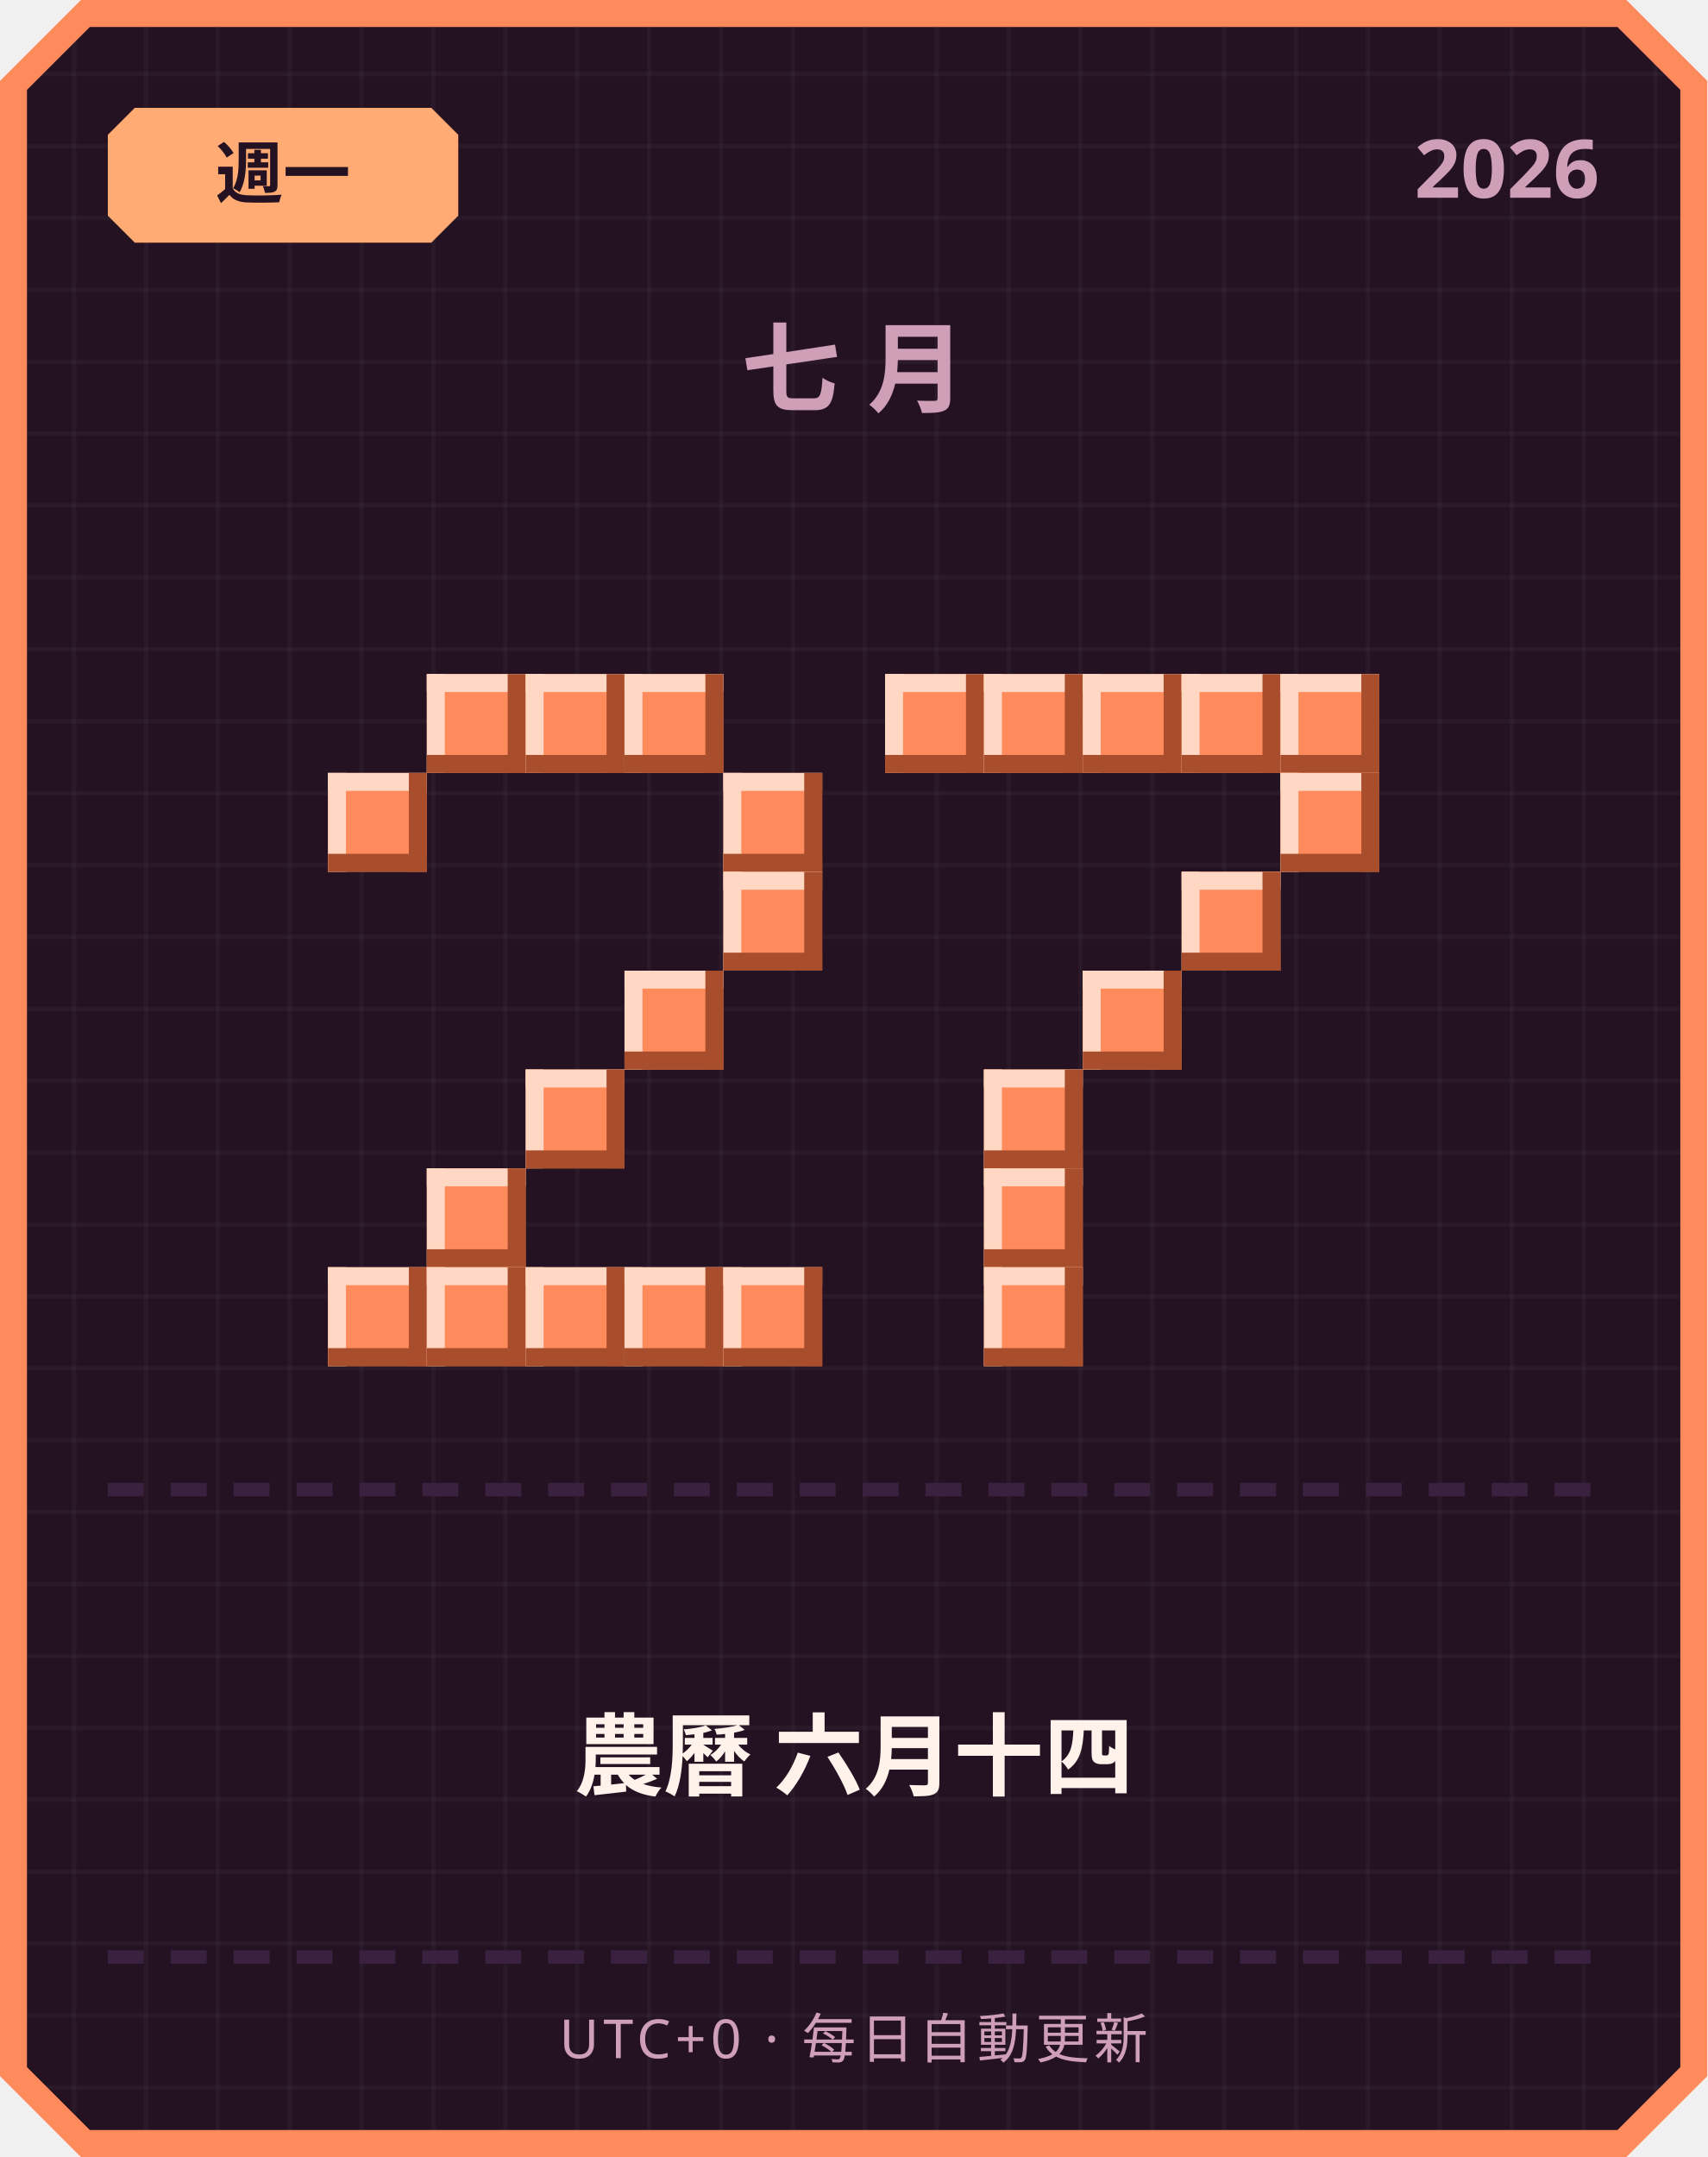
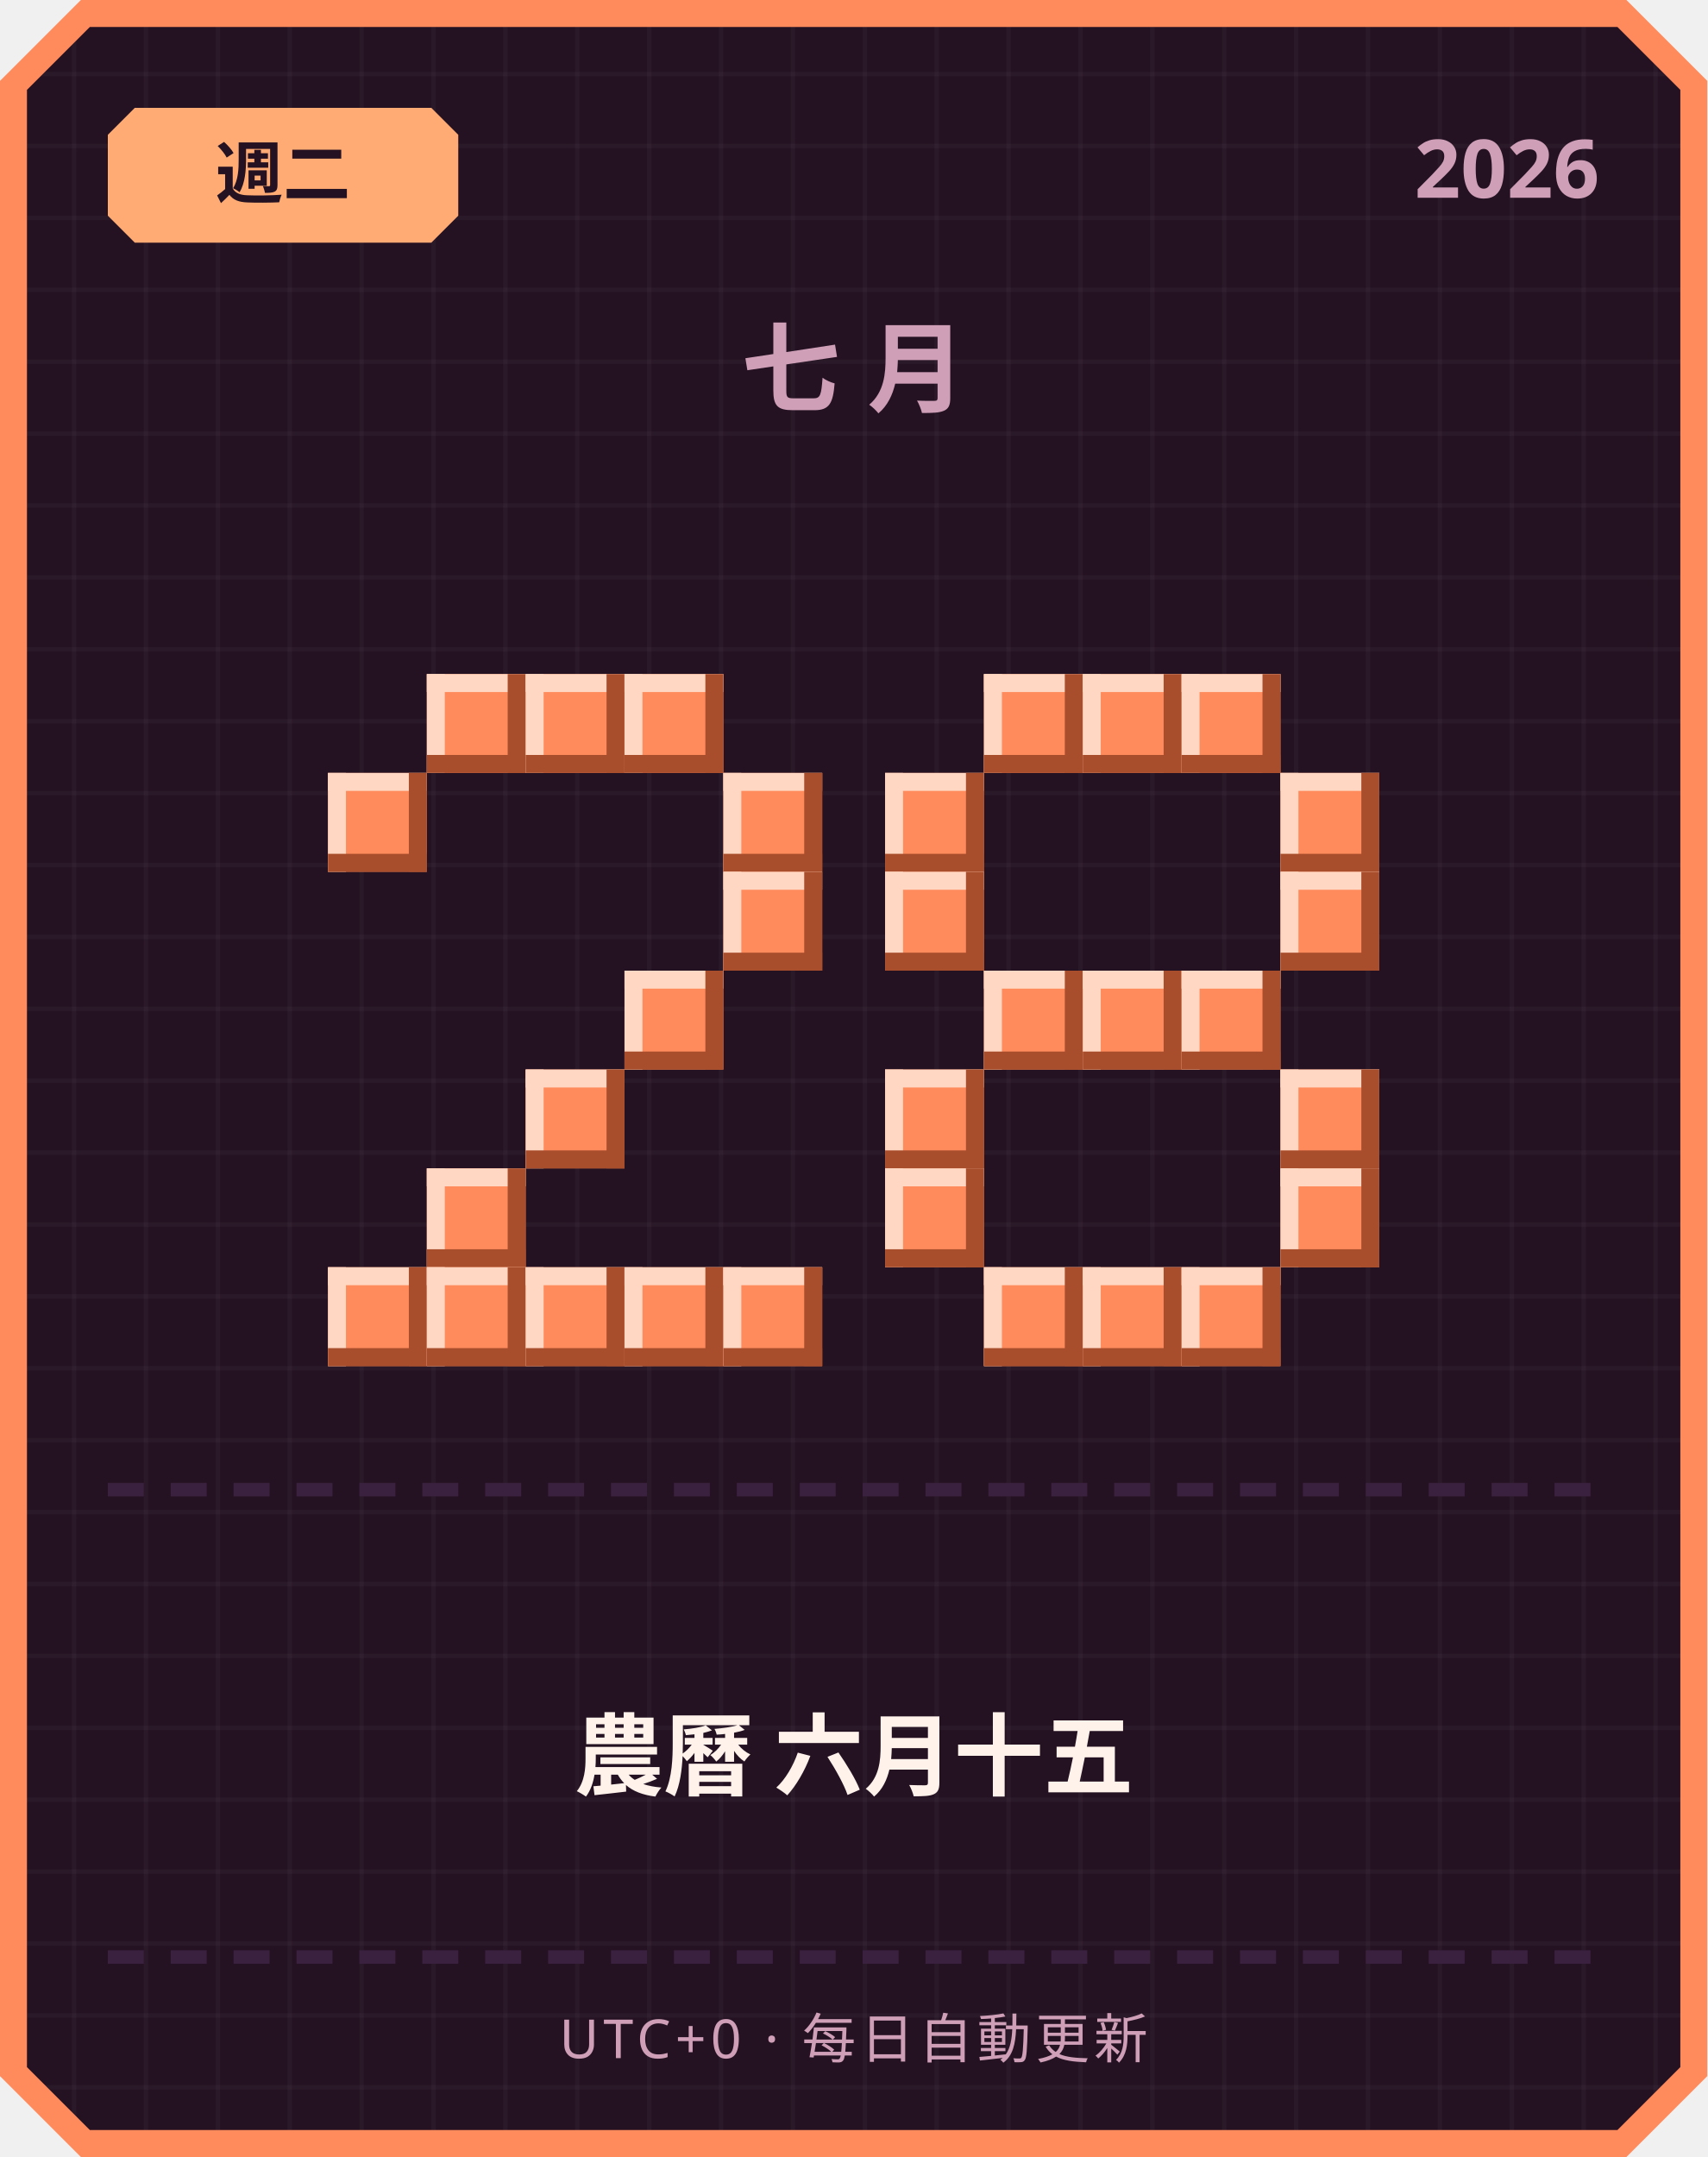
<svg xmlns="http://www.w3.org/2000/svg" width="380" height="480" viewBox="0 0 380 480">
  <defs>
    <pattern id="grid" width="16" height="16" patternUnits="userSpaceOnUse">
      <rect width="16" height="16" fill="#241222" />
      <rect width="1" height="16" fill="#ffffff" opacity="0.03" />
      <rect width="16" height="1" fill="#ffffff" opacity="0.03" />
    </pattern>
  </defs>
  <path d="M 18,0 L 362,0 L 380,18 L 380,462 L 362,480 L 18,480 L 0,462 L 0,18 Z" fill="#ff8a5c" />
  <path d="M 20,6 L 360,6 L 374,20 L 374,460 L 360,474 L 20,474 L 6,460 L 6,20 Z" fill="url(#grid)" />
  <path d="M 30,24 L 96,24 L 102,30 L 102,48 L 96,54 L 30,54 L 24,48 L 24,30 Z" fill="#ffab73" />
-   <text x="63" y="44" text-anchor="middle" font-family="'Segoe UI', sans-serif" font-size="15" font-weight="700" fill="#241222">週一</text>
+   <text x="63" y="44" text-anchor="middle" font-family="'Segoe UI', sans-serif" font-size="15" font-weight="700" fill="#241222">週二</text>
  <text x="356" y="44" text-anchor="end" font-family="'Segoe UI', sans-serif" font-size="18" font-weight="700" fill="#cf9fb8">2026</text>
  <text x="190" y="90" text-anchor="middle" font-family="'Segoe UI', sans-serif" font-size="22" font-weight="700" letter-spacing="6" fill="#cf9fb8">七月</text>
  <rect x="95" y="150" width="22" height="22" fill="#ff8a5c" />
  <rect x="95" y="150" width="22" height="4" fill="#ffd7c2" />
  <rect x="95" y="150" width="4" height="22" fill="#ffd7c2" />
  <rect x="95" y="168" width="22" height="4" fill="#a84e2c" />
  <rect x="113" y="150" width="4" height="22" fill="#a84e2c" />
  <rect x="117" y="150" width="22" height="22" fill="#ff8a5c" />
  <rect x="117" y="150" width="22" height="4" fill="#ffd7c2" />
  <rect x="117" y="150" width="4" height="22" fill="#ffd7c2" />
  <rect x="117" y="168" width="22" height="4" fill="#a84e2c" />
  <rect x="135" y="150" width="4" height="22" fill="#a84e2c" />
  <rect x="139" y="150" width="22" height="22" fill="#ff8a5c" />
  <rect x="139" y="150" width="22" height="4" fill="#ffd7c2" />
  <rect x="139" y="150" width="4" height="22" fill="#ffd7c2" />
  <rect x="139" y="168" width="22" height="4" fill="#a84e2c" />
  <rect x="157" y="150" width="4" height="22" fill="#a84e2c" />
  <rect x="73" y="172" width="22" height="22" fill="#ff8a5c" />
  <rect x="73" y="172" width="22" height="4" fill="#ffd7c2" />
  <rect x="73" y="172" width="4" height="22" fill="#ffd7c2" />
  <rect x="73" y="190" width="22" height="4" fill="#a84e2c" />
  <rect x="91" y="172" width="4" height="22" fill="#a84e2c" />
  <rect x="161" y="172" width="22" height="22" fill="#ff8a5c" />
  <rect x="161" y="172" width="22" height="4" fill="#ffd7c2" />
  <rect x="161" y="172" width="4" height="22" fill="#ffd7c2" />
  <rect x="161" y="190" width="22" height="4" fill="#a84e2c" />
  <rect x="179" y="172" width="4" height="22" fill="#a84e2c" />
  <rect x="161" y="194" width="22" height="22" fill="#ff8a5c" />
  <rect x="161" y="194" width="22" height="4" fill="#ffd7c2" />
  <rect x="161" y="194" width="4" height="22" fill="#ffd7c2" />
  <rect x="161" y="212" width="22" height="4" fill="#a84e2c" />
  <rect x="179" y="194" width="4" height="22" fill="#a84e2c" />
  <rect x="139" y="216" width="22" height="22" fill="#ff8a5c" />
  <rect x="139" y="216" width="22" height="4" fill="#ffd7c2" />
  <rect x="139" y="216" width="4" height="22" fill="#ffd7c2" />
  <rect x="139" y="234" width="22" height="4" fill="#a84e2c" />
  <rect x="157" y="216" width="4" height="22" fill="#a84e2c" />
  <rect x="117" y="238" width="22" height="22" fill="#ff8a5c" />
  <rect x="117" y="238" width="22" height="4" fill="#ffd7c2" />
  <rect x="117" y="238" width="4" height="22" fill="#ffd7c2" />
  <rect x="117" y="256" width="22" height="4" fill="#a84e2c" />
  <rect x="135" y="238" width="4" height="22" fill="#a84e2c" />
  <rect x="95" y="260" width="22" height="22" fill="#ff8a5c" />
  <rect x="95" y="260" width="22" height="4" fill="#ffd7c2" />
  <rect x="95" y="260" width="4" height="22" fill="#ffd7c2" />
  <rect x="95" y="278" width="22" height="4" fill="#a84e2c" />
  <rect x="113" y="260" width="4" height="22" fill="#a84e2c" />
  <rect x="73" y="282" width="22" height="22" fill="#ff8a5c" />
  <rect x="73" y="282" width="22" height="4" fill="#ffd7c2" />
  <rect x="73" y="282" width="4" height="22" fill="#ffd7c2" />
  <rect x="73" y="300" width="22" height="4" fill="#a84e2c" />
  <rect x="91" y="282" width="4" height="22" fill="#a84e2c" />
  <rect x="95" y="282" width="22" height="22" fill="#ff8a5c" />
  <rect x="95" y="282" width="22" height="4" fill="#ffd7c2" />
  <rect x="95" y="282" width="4" height="22" fill="#ffd7c2" />
  <rect x="95" y="300" width="22" height="4" fill="#a84e2c" />
  <rect x="113" y="282" width="4" height="22" fill="#a84e2c" />
  <rect x="117" y="282" width="22" height="22" fill="#ff8a5c" />
  <rect x="117" y="282" width="22" height="4" fill="#ffd7c2" />
  <rect x="117" y="282" width="4" height="22" fill="#ffd7c2" />
  <rect x="117" y="300" width="22" height="4" fill="#a84e2c" />
  <rect x="135" y="282" width="4" height="22" fill="#a84e2c" />
  <rect x="139" y="282" width="22" height="22" fill="#ff8a5c" />
  <rect x="139" y="282" width="22" height="4" fill="#ffd7c2" />
  <rect x="139" y="282" width="4" height="22" fill="#ffd7c2" />
  <rect x="139" y="300" width="22" height="4" fill="#a84e2c" />
  <rect x="157" y="282" width="4" height="22" fill="#a84e2c" />
  <rect x="161" y="282" width="22" height="22" fill="#ff8a5c" />
  <rect x="161" y="282" width="22" height="4" fill="#ffd7c2" />
  <rect x="161" y="282" width="4" height="22" fill="#ffd7c2" />
  <rect x="161" y="300" width="22" height="4" fill="#a84e2c" />
  <rect x="179" y="282" width="4" height="22" fill="#a84e2c" />
-   <rect x="197" y="150" width="22" height="22" fill="#ff8a5c" />
-   <rect x="197" y="150" width="22" height="4" fill="#ffd7c2" />
-   <rect x="197" y="150" width="4" height="22" fill="#ffd7c2" />
-   <rect x="197" y="168" width="22" height="4" fill="#a84e2c" />
-   <rect x="215" y="150" width="4" height="22" fill="#a84e2c" />
  <rect x="219" y="150" width="22" height="22" fill="#ff8a5c" />
  <rect x="219" y="150" width="22" height="4" fill="#ffd7c2" />
  <rect x="219" y="150" width="4" height="22" fill="#ffd7c2" />
  <rect x="219" y="168" width="22" height="4" fill="#a84e2c" />
  <rect x="237" y="150" width="4" height="22" fill="#a84e2c" />
  <rect x="241" y="150" width="22" height="22" fill="#ff8a5c" />
  <rect x="241" y="150" width="22" height="4" fill="#ffd7c2" />
  <rect x="241" y="150" width="4" height="22" fill="#ffd7c2" />
  <rect x="241" y="168" width="22" height="4" fill="#a84e2c" />
  <rect x="259" y="150" width="4" height="22" fill="#a84e2c" />
  <rect x="263" y="150" width="22" height="22" fill="#ff8a5c" />
  <rect x="263" y="150" width="22" height="4" fill="#ffd7c2" />
  <rect x="263" y="150" width="4" height="22" fill="#ffd7c2" />
  <rect x="263" y="168" width="22" height="4" fill="#a84e2c" />
  <rect x="281" y="150" width="4" height="22" fill="#a84e2c" />
-   <rect x="285" y="150" width="22" height="22" fill="#ff8a5c" />
-   <rect x="285" y="150" width="22" height="4" fill="#ffd7c2" />
-   <rect x="285" y="150" width="4" height="22" fill="#ffd7c2" />
-   <rect x="285" y="168" width="22" height="4" fill="#a84e2c" />
-   <rect x="303" y="150" width="4" height="22" fill="#a84e2c" />
+   <rect x="197" y="172" width="22" height="22" fill="#ff8a5c" />
+   <rect x="197" y="172" width="22" height="4" fill="#ffd7c2" />
+   <rect x="197" y="172" width="4" height="22" fill="#ffd7c2" />
+   <rect x="197" y="190" width="22" height="4" fill="#a84e2c" />
+   <rect x="215" y="172" width="4" height="22" fill="#a84e2c" />
  <rect x="285" y="172" width="22" height="22" fill="#ff8a5c" />
  <rect x="285" y="172" width="22" height="4" fill="#ffd7c2" />
  <rect x="285" y="172" width="4" height="22" fill="#ffd7c2" />
  <rect x="285" y="190" width="22" height="4" fill="#a84e2c" />
  <rect x="303" y="172" width="4" height="22" fill="#a84e2c" />
-   <rect x="263" y="194" width="22" height="22" fill="#ff8a5c" />
-   <rect x="263" y="194" width="22" height="4" fill="#ffd7c2" />
-   <rect x="263" y="194" width="4" height="22" fill="#ffd7c2" />
-   <rect x="263" y="212" width="22" height="4" fill="#a84e2c" />
-   <rect x="281" y="194" width="4" height="22" fill="#a84e2c" />
+   <rect x="197" y="194" width="22" height="22" fill="#ff8a5c" />
+   <rect x="197" y="194" width="22" height="4" fill="#ffd7c2" />
+   <rect x="197" y="194" width="4" height="22" fill="#ffd7c2" />
+   <rect x="197" y="212" width="22" height="4" fill="#a84e2c" />
+   <rect x="215" y="194" width="4" height="22" fill="#a84e2c" />
+   <rect x="285" y="194" width="22" height="22" fill="#ff8a5c" />
+   <rect x="285" y="194" width="22" height="4" fill="#ffd7c2" />
+   <rect x="285" y="194" width="4" height="22" fill="#ffd7c2" />
+   <rect x="285" y="212" width="22" height="4" fill="#a84e2c" />
+   <rect x="303" y="194" width="4" height="22" fill="#a84e2c" />
+   <rect x="219" y="216" width="22" height="22" fill="#ff8a5c" />
+   <rect x="219" y="216" width="22" height="4" fill="#ffd7c2" />
+   <rect x="219" y="216" width="4" height="22" fill="#ffd7c2" />
+   <rect x="219" y="234" width="22" height="4" fill="#a84e2c" />
+   <rect x="237" y="216" width="4" height="22" fill="#a84e2c" />
  <rect x="241" y="216" width="22" height="22" fill="#ff8a5c" />
  <rect x="241" y="216" width="22" height="4" fill="#ffd7c2" />
  <rect x="241" y="216" width="4" height="22" fill="#ffd7c2" />
  <rect x="241" y="234" width="22" height="4" fill="#a84e2c" />
  <rect x="259" y="216" width="4" height="22" fill="#a84e2c" />
-   <rect x="219" y="238" width="22" height="22" fill="#ff8a5c" />
-   <rect x="219" y="238" width="22" height="4" fill="#ffd7c2" />
-   <rect x="219" y="238" width="4" height="22" fill="#ffd7c2" />
-   <rect x="219" y="256" width="22" height="4" fill="#a84e2c" />
-   <rect x="237" y="238" width="4" height="22" fill="#a84e2c" />
-   <rect x="219" y="260" width="22" height="22" fill="#ff8a5c" />
-   <rect x="219" y="260" width="22" height="4" fill="#ffd7c2" />
-   <rect x="219" y="260" width="4" height="22" fill="#ffd7c2" />
-   <rect x="219" y="278" width="22" height="4" fill="#a84e2c" />
-   <rect x="237" y="260" width="4" height="22" fill="#a84e2c" />
+   <rect x="263" y="216" width="22" height="22" fill="#ff8a5c" />
+   <rect x="263" y="216" width="22" height="4" fill="#ffd7c2" />
+   <rect x="263" y="216" width="4" height="22" fill="#ffd7c2" />
+   <rect x="263" y="234" width="22" height="4" fill="#a84e2c" />
+   <rect x="281" y="216" width="4" height="22" fill="#a84e2c" />
+   <rect x="197" y="238" width="22" height="22" fill="#ff8a5c" />
+   <rect x="197" y="238" width="22" height="4" fill="#ffd7c2" />
+   <rect x="197" y="238" width="4" height="22" fill="#ffd7c2" />
+   <rect x="197" y="256" width="22" height="4" fill="#a84e2c" />
+   <rect x="215" y="238" width="4" height="22" fill="#a84e2c" />
+   <rect x="285" y="238" width="22" height="22" fill="#ff8a5c" />
+   <rect x="285" y="238" width="22" height="4" fill="#ffd7c2" />
+   <rect x="285" y="238" width="4" height="22" fill="#ffd7c2" />
+   <rect x="285" y="256" width="22" height="4" fill="#a84e2c" />
+   <rect x="303" y="238" width="4" height="22" fill="#a84e2c" />
+   <rect x="197" y="260" width="22" height="22" fill="#ff8a5c" />
+   <rect x="197" y="260" width="22" height="4" fill="#ffd7c2" />
+   <rect x="197" y="260" width="4" height="22" fill="#ffd7c2" />
+   <rect x="197" y="278" width="22" height="4" fill="#a84e2c" />
+   <rect x="215" y="260" width="4" height="22" fill="#a84e2c" />
+   <rect x="285" y="260" width="22" height="22" fill="#ff8a5c" />
+   <rect x="285" y="260" width="22" height="4" fill="#ffd7c2" />
+   <rect x="285" y="260" width="4" height="22" fill="#ffd7c2" />
+   <rect x="285" y="278" width="22" height="4" fill="#a84e2c" />
+   <rect x="303" y="260" width="4" height="22" fill="#a84e2c" />
  <rect x="219" y="282" width="22" height="22" fill="#ff8a5c" />
  <rect x="219" y="282" width="22" height="4" fill="#ffd7c2" />
  <rect x="219" y="282" width="4" height="22" fill="#ffd7c2" />
  <rect x="219" y="300" width="22" height="4" fill="#a84e2c" />
  <rect x="237" y="282" width="4" height="22" fill="#a84e2c" />
+   <rect x="241" y="282" width="22" height="22" fill="#ff8a5c" />
+   <rect x="241" y="282" width="22" height="4" fill="#ffd7c2" />
+   <rect x="241" y="282" width="4" height="22" fill="#ffd7c2" />
+   <rect x="241" y="300" width="22" height="4" fill="#a84e2c" />
+   <rect x="259" y="282" width="4" height="22" fill="#a84e2c" />
+   <rect x="263" y="282" width="22" height="22" fill="#ff8a5c" />
+   <rect x="263" y="282" width="22" height="4" fill="#ffd7c2" />
+   <rect x="263" y="282" width="4" height="22" fill="#ffd7c2" />
+   <rect x="263" y="300" width="22" height="4" fill="#a84e2c" />
+   <rect x="281" y="282" width="4" height="22" fill="#a84e2c" />
  <rect x="24" y="330" width="8" height="3" fill="#3b2140" />
  <rect x="38" y="330" width="8" height="3" fill="#3b2140" />
  <rect x="52" y="330" width="8" height="3" fill="#3b2140" />
  <rect x="66" y="330" width="8" height="3" fill="#3b2140" />
  <rect x="80" y="330" width="8" height="3" fill="#3b2140" />
  <rect x="94" y="330" width="8" height="3" fill="#3b2140" />
  <rect x="108" y="330" width="8" height="3" fill="#3b2140" />
  <rect x="122" y="330" width="8" height="3" fill="#3b2140" />
  <rect x="136" y="330" width="8" height="3" fill="#3b2140" />
  <rect x="150" y="330" width="8" height="3" fill="#3b2140" />
  <rect x="164" y="330" width="8" height="3" fill="#3b2140" />
  <rect x="178" y="330" width="8" height="3" fill="#3b2140" />
  <rect x="192" y="330" width="8" height="3" fill="#3b2140" />
  <rect x="206" y="330" width="8" height="3" fill="#3b2140" />
  <rect x="220" y="330" width="8" height="3" fill="#3b2140" />
  <rect x="234" y="330" width="8" height="3" fill="#3b2140" />
  <rect x="248" y="330" width="8" height="3" fill="#3b2140" />
  <rect x="262" y="330" width="8" height="3" fill="#3b2140" />
  <rect x="276" y="330" width="8" height="3" fill="#3b2140" />
  <rect x="290" y="330" width="8" height="3" fill="#3b2140" />
  <rect x="304" y="330" width="8" height="3" fill="#3b2140" />
  <rect x="318" y="330" width="8" height="3" fill="#3b2140" />
  <rect x="332" y="330" width="8" height="3" fill="#3b2140" />
  <rect x="346" y="330" width="8" height="3" fill="#3b2140" />
-   <text x="190" y="398" text-anchor="middle" font-family="'Segoe UI', 'Microsoft JhengHei', sans-serif" font-size="20" font-weight="700" fill="#fff2eb">農曆 六月十四</text>
+   <text x="190" y="398" text-anchor="middle" font-family="'Segoe UI', 'Microsoft JhengHei', sans-serif" font-size="20" font-weight="700" fill="#fff2eb">農曆 六月十五</text>
  <rect x="24" y="434" width="8" height="3" fill="#3b2140" />
  <rect x="38" y="434" width="8" height="3" fill="#3b2140" />
  <rect x="52" y="434" width="8" height="3" fill="#3b2140" />
  <rect x="66" y="434" width="8" height="3" fill="#3b2140" />
  <rect x="80" y="434" width="8" height="3" fill="#3b2140" />
  <rect x="94" y="434" width="8" height="3" fill="#3b2140" />
  <rect x="108" y="434" width="8" height="3" fill="#3b2140" />
  <rect x="122" y="434" width="8" height="3" fill="#3b2140" />
  <rect x="136" y="434" width="8" height="3" fill="#3b2140" />
  <rect x="150" y="434" width="8" height="3" fill="#3b2140" />
  <rect x="164" y="434" width="8" height="3" fill="#3b2140" />
  <rect x="178" y="434" width="8" height="3" fill="#3b2140" />
  <rect x="192" y="434" width="8" height="3" fill="#3b2140" />
  <rect x="206" y="434" width="8" height="3" fill="#3b2140" />
  <rect x="220" y="434" width="8" height="3" fill="#3b2140" />
  <rect x="234" y="434" width="8" height="3" fill="#3b2140" />
  <rect x="248" y="434" width="8" height="3" fill="#3b2140" />
  <rect x="262" y="434" width="8" height="3" fill="#3b2140" />
  <rect x="276" y="434" width="8" height="3" fill="#3b2140" />
  <rect x="290" y="434" width="8" height="3" fill="#3b2140" />
  <rect x="304" y="434" width="8" height="3" fill="#3b2140" />
  <rect x="318" y="434" width="8" height="3" fill="#3b2140" />
  <rect x="332" y="434" width="8" height="3" fill="#3b2140" />
  <rect x="346" y="434" width="8" height="3" fill="#3b2140" />
  <text x="190" y="458" text-anchor="middle" font-family="'Segoe UI', sans-serif" font-size="12" letter-spacing="1" fill="#cf9fb8">UTC+0 · 每日自動更新</text>
</svg>
